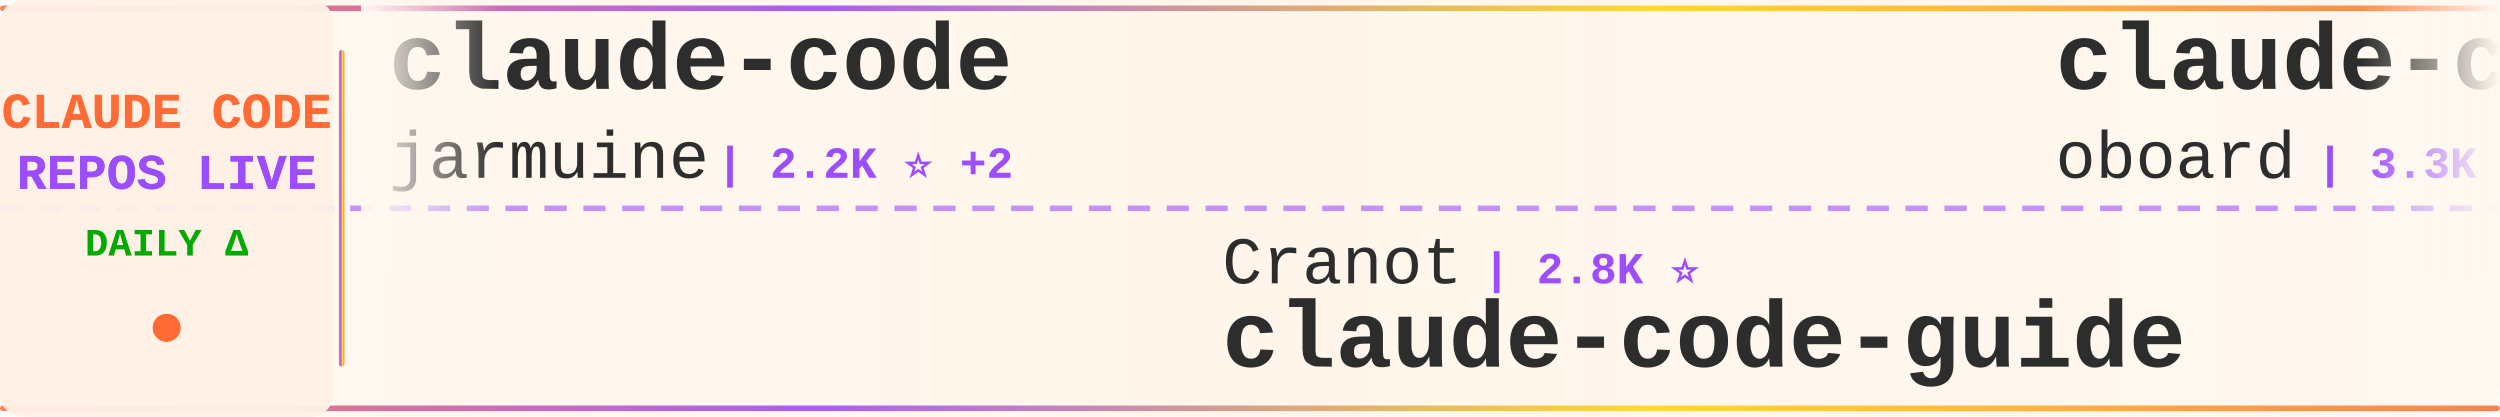
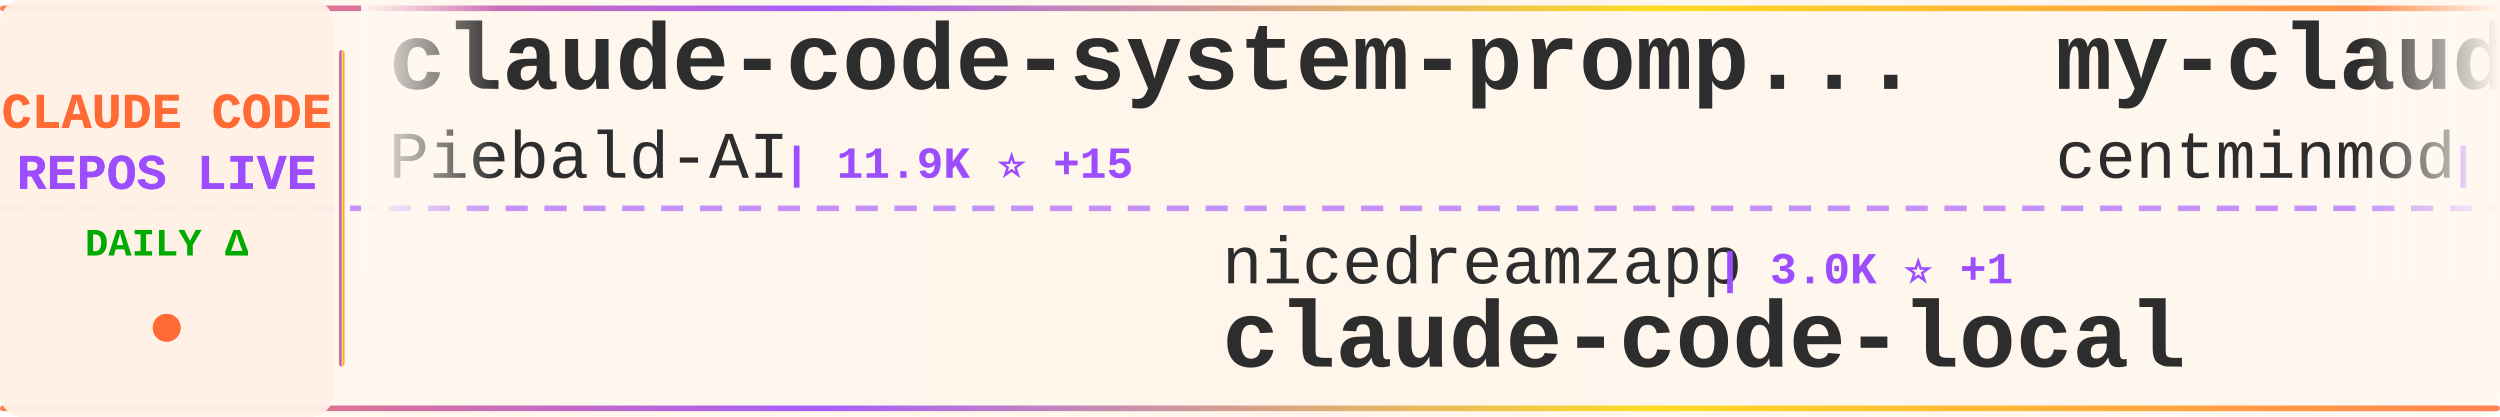
<svg xmlns="http://www.w3.org/2000/svg" width="900" height="150">
  <defs>
    <linearGradient id="tickerBg" x1="0%" y1="0%" x2="100%" y2="0%">
      <stop offset="0%" style="stop-color:#fff8f0;stop-opacity:0.98" />
      <stop offset="50%" style="stop-color:#fff5eb;stop-opacity:1" />
      <stop offset="100%" style="stop-color:#fff8f0;stop-opacity:0.98" />
    </linearGradient>
    <linearGradient id="borderGrad" x1="0%" y1="0%" x2="100%" y2="0%">
      <stop offset="0%" style="stop-color:#FF6B35;stop-opacity:0.85">
        <animate attributeName="stop-opacity" values="0.85;1;0.85" dur="2s" repeatCount="indefinite" />
      </stop>
      <stop offset="33%" style="stop-color:#9C4EFF;stop-opacity:0.9">
        <animate attributeName="stop-opacity" values="0.9;1;0.9" dur="2.2s" repeatCount="indefinite" />
      </stop>
      <stop offset="66%" style="stop-color:#FFD700;stop-opacity:0.85">
        <animate attributeName="stop-opacity" values="0.85;1;0.85" dur="1.8s" repeatCount="indefinite" />
      </stop>
      <stop offset="100%" style="stop-color:#FF6B35;stop-opacity:0.85">
        <animate attributeName="stop-opacity" values="0.85;1;0.85" dur="2s" repeatCount="indefinite" />
      </stop>
    </linearGradient>
    <filter id="textGlow">
      <feGaussianBlur stdDeviation="0.15" result="coloredBlur" />
      <feMerge>
        <feMergeNode in="coloredBlur" />
        <feMergeNode in="SourceGraphic" />
      </feMerge>
    </filter>
    <filter id="metricGlow">
      <feGaussianBlur stdDeviation="0.2" result="coloredBlur" />
      <feMerge>
        <feMergeNode in="coloredBlur" />
        <feMergeNode in="SourceGraphic" />
      </feMerge>
    </filter>
    <linearGradient id="leftFade" x1="0%" y1="0%" x2="100%" y2="0%">
      <stop offset="0%" style="stop-color:#fff8f0;stop-opacity:1" />
      <stop offset="100%" style="stop-color:#fff8f0;stop-opacity:0" />
    </linearGradient>
    <linearGradient id="rightFade" x1="0%" y1="0%" x2="100%" y2="0%">
      <stop offset="0%" style="stop-color:#fff8f0;stop-opacity:0" />
      <stop offset="100%" style="stop-color:#fff8f0;stop-opacity:1" />
    </linearGradient>
  </defs>
  <rect width="900" height="150" fill="url(#tickerBg)" rx="8" />
  <rect x="0" y="2" width="900" height="2" fill="url(#borderGrad)" rx="1" />
  <rect x="0" y="146" width="900" height="2" fill="url(#borderGrad)" rx="1" />
  <line x1="0" y1="75" x2="900" y2="75" stroke="#9C4EFF" stroke-width="2" stroke-dasharray="8 6" opacity="0.6" />
  <rect x="0" y="0" width="120" height="150" fill="#fff0e6" opacity="0.95" rx="8" />
  <text x="60" y="46" font-family="'Courier New', monospace" font-size="18" font-weight="bold" fill="#FF6B35" text-anchor="middle" filter="url(#textGlow)">
    CLAUDE CODE
  </text>
  <text x="60" y="68" font-family="'Courier New', monospace" font-size="18" font-weight="bold" fill="#9C4EFF" text-anchor="middle" filter="url(#textGlow)">
    REPOS LIVE
  </text>
  <text x="60" y="92" font-family="'Courier New', monospace" font-size="14" font-weight="bold" fill="#00aa00" text-anchor="middle">
    DAILY Δ
  </text>
  <circle cx="60" cy="118" r="5" fill="#FF6B35" filter="url(#metricGlow)">
    <animate attributeName="r" values="4;6;4" dur="1.5s" repeatCount="indefinite" />
    <animate attributeName="opacity" values="0.6;1;0.6" dur="1.5s" repeatCount="indefinite" />
  </circle>
  <rect x="122" y="18" width="2" height="114" fill="url(#borderGrad)" rx="1" />
  <clipPath id="tickerClip">
    <rect x="130" y="0" width="770" height="150" />
  </clipPath>
  <g clip-path="url(#tickerClip)">
    <g id="tickerItems">
      <animateTransform attributeName="transform" attributeType="XML" type="translate" from="0 0" to="-3000 0" dur="54s" repeatCount="indefinite" />
      <g transform="translate(0, 0)">
-         <text x="140" y="32" font-family="'Courier New', monospace" font-size="34" font-weight="bold" fill="#2d2d2d">claude-code</text>
-         <text x="140" y="64" font-family="'Courier New', monospace" font-size="24" font-weight="normal" fill="#2d2d2d" opacity="1.0">jarmuine</text>
-         <text x="258" y="64" font-family="'Courier New', monospace" font-size="16" font-weight="bold" fill="#9C4EFF"> | 2.2K ⭐ +2</text>
+         <text x="140" y="32" font-family="'Courier New', monospace" font-size="34" font-weight="bold" fill="#2d2d2d">claude-code-system-promp...</text>
+         <text x="140" y="64" font-family="'Courier New', monospace" font-size="24" font-weight="normal" fill="#2d2d2d" opacity="1.0">Piebald-AI</text>
+         <text x="282" y="64" font-family="'Courier New', monospace" font-size="16" font-weight="bold" fill="#9C4EFF"> | 11.9K ⭐ +15</text>
      </g>
      <g transform="translate(300, 0)">
-         <text x="140" y="102" font-family="'Courier New', monospace" font-size="24" font-weight="normal" fill="#2d2d2d" opacity="1.0">Cranot</text>
-         <text x="234" y="102" font-family="'Courier New', monospace" font-size="16" font-weight="bold" fill="#9C4EFF"> | 2.8K ⭐</text>
-         <text x="140" y="132" font-family="'Courier New', monospace" font-size="34" font-weight="bold" fill="#2d2d2d">claude-code-guide</text>
+         <text x="140" y="102" font-family="'Courier New', monospace" font-size="24" font-weight="normal" fill="#2d2d2d" opacity="1.0">nicedreamzapp</text>
+         <text x="318" y="102" font-family="'Courier New', monospace" font-size="16" font-weight="bold" fill="#9C4EFF"> | 3.0K ⭐ +1</text>
+         <text x="140" y="132" font-family="'Courier New', monospace" font-size="34" font-weight="bold" fill="#2d2d2d">claude-code-local</text>
      </g>
      <g transform="translate(600, 0)">
-         <text x="140" y="32" font-family="'Courier New', monospace" font-size="34" font-weight="bold" fill="#2d2d2d">claude-code-rev</text>
-         <text x="140" y="64" font-family="'Courier New', monospace" font-size="24" font-weight="normal" fill="#2d2d2d" opacity="1.0">oboard</text>
-         <text x="234" y="64" font-family="'Courier New', monospace" font-size="16" font-weight="bold" fill="#9C4EFF"> | 3.3K ⭐ +2</text>
+         <text x="140" y="32" font-family="'Courier New', monospace" font-size="34" font-weight="bold" fill="#2d2d2d">my-claude-code-setup</text>
+         <text x="140" y="64" font-family="'Courier New', monospace" font-size="24" font-weight="normal" fill="#2d2d2d" opacity="1.0">centminmod</text>
+         <text x="282" y="64" font-family="'Courier New', monospace" font-size="16" font-weight="bold" fill="#9C4EFF"> | 2.5K ⭐ +2</text>
      </g>
      <g transform="translate(900, 0)">
        <text x="140" y="102" font-family="'Courier New', monospace" font-size="24" font-weight="normal" fill="#2d2d2d" opacity="1.0">darcyegb</text>
        <text x="258" y="102" font-family="'Courier New', monospace" font-size="16" font-weight="bold" fill="#9C4EFF"> | 748 ⭐</text>
        <text x="140" y="132" font-family="'Courier New', monospace" font-size="34" font-weight="bold" fill="#2d2d2d">ClaudeCodeAgents</text>
      </g>
      <g transform="translate(1200, 0)">
-         <text x="140" y="32" font-family="'Courier New', monospace" font-size="34" font-weight="bold" fill="#2d2d2d">claude-code-workflows</text>
-         <text x="140" y="64" font-family="'Courier New', monospace" font-size="24" font-weight="normal" fill="#2d2d2d" opacity="1.0">OneRedOak</text>
-         <text x="270" y="64" font-family="'Courier New', monospace" font-size="16" font-weight="bold" fill="#9C4EFF"> | 3.9K ⭐</text>
+         <text x="140" y="32" font-family="'Courier New', monospace" font-size="34" font-weight="bold" fill="#2d2d2d">claude-code-templates</text>
+         <text x="140" y="64" font-family="'Courier New', monospace" font-size="24" font-weight="normal" fill="#2d2d2d" opacity="1.0">davila7</text>
+         <text x="246" y="64" font-family="'Courier New', monospace" font-size="16" font-weight="bold" fill="#9C4EFF"> | 29.8K ⭐ +56</text>
      </g>
      <g transform="translate(1500, 0)">
-         <text x="140" y="102" font-family="'Courier New', monospace" font-size="24" font-weight="normal" fill="#2d2d2d" opacity="1.0">disler</text>
-         <text x="234" y="102" font-family="'Courier New', monospace" font-size="16" font-weight="bold" fill="#9C4EFF"> | 3.8K ⭐ +2</text>
-         <text x="140" y="132" font-family="'Courier New', monospace" font-size="34" font-weight="bold" fill="#2d2d2d">claude-code-hooks-master...</text>
+         <text x="140" y="102" font-family="'Courier New', monospace" font-size="24" font-weight="normal" fill="#2d2d2d" opacity="1.0">wanshuiyin</text>
+         <text x="282" y="102" font-family="'Courier New', monospace" font-size="16" font-weight="bold" fill="#9C4EFF"> | 13.6K ⭐ +46</text>
+         <text x="140" y="132" font-family="'Courier New', monospace" font-size="34" font-weight="bold" fill="#2d2d2d">Auto-claude-code-researc...</text>
      </g>
      <g transform="translate(1800, 0)">
-         <text x="140" y="32" font-family="'Courier New', monospace" font-size="34" font-weight="bold" fill="#2d2d2d">claude-code-guide</text>
-         <text x="140" y="64" font-family="'Courier New', monospace" font-size="24" font-weight="normal" fill="#2d2d2d" opacity="1.0">zebbern</text>
-         <text x="246" y="64" font-family="'Courier New', monospace" font-size="16" font-weight="bold" fill="#9C4EFF"> | 4.4K ⭐ +4</text>
+         <text x="140" y="32" font-family="'Courier New', monospace" font-size="34" font-weight="bold" fill="#2d2d2d">Claude-code</text>
+         <text x="140" y="64" font-family="'Courier New', monospace" font-size="24" font-weight="normal" fill="#2d2d2d" opacity="1.0">zstmfhy</text>
+         <text x="246" y="64" font-family="'Courier New', monospace" font-size="16" font-weight="bold" fill="#9C4EFF"> | 190 ⭐</text>
      </g>
      <g transform="translate(2100, 0)">
-         <text x="140" y="102" font-family="'Courier New', monospace" font-size="24" font-weight="normal" fill="#2d2d2d" opacity="1.0">simonw</text>
-         <text x="234" y="102" font-family="'Courier New', monospace" font-size="16" font-weight="bold" fill="#9C4EFF"> | 1.6K ⭐ +2</text>
-         <text x="140" y="132" font-family="'Courier New', monospace" font-size="34" font-weight="bold" fill="#2d2d2d">claude-code-transcripts</text>
+         <text x="140" y="102" font-family="'Courier New', monospace" font-size="24" font-weight="normal" fill="#2d2d2d" opacity="1.0">ding113</text>
+         <text x="246" y="102" font-family="'Courier New', monospace" font-size="16" font-weight="bold" fill="#9C4EFF"> | 3.3K ⭐ +2</text>
+         <text x="140" y="132" font-family="'Courier New', monospace" font-size="34" font-weight="bold" fill="#2d2d2d">claude-code-hub</text>
      </g>
      <g transform="translate(2400, 0)">
-         <text x="140" y="32" font-family="'Courier New', monospace" font-size="34" font-weight="bold" fill="#2d2d2d">free-claude-code</text>
-         <text x="140" y="64" font-family="'Courier New', monospace" font-size="24" font-weight="normal" fill="#2d2d2d" opacity="1.0">Alishahryar1</text>
-         <text x="306" y="64" font-family="'Courier New', monospace" font-size="16" font-weight="bold" fill="#9C4EFF"> | 41.0K ⭐ +265</text>
+         <text x="140" y="32" font-family="'Courier New', monospace" font-size="34" font-weight="bold" fill="#2d2d2d">claude-code-prompts</text>
+         <text x="140" y="64" font-family="'Courier New', monospace" font-size="24" font-weight="normal" fill="#2d2d2d" opacity="1.0">repowise-dev</text>
+         <text x="306" y="64" font-family="'Courier New', monospace" font-size="16" font-weight="bold" fill="#9C4EFF"> | 1.2K ⭐ +2</text>
      </g>
      <g transform="translate(2700, 0)">
        <text x="140" y="102" font-family="'Courier New', monospace" font-size="24" font-weight="normal" fill="#2d2d2d" opacity="1.0">anthropics</text>
-         <text x="282" y="102" font-family="'Courier New', monospace" font-size="16" font-weight="bold" fill="#9C4EFF"> | 5.6K ⭐ +9</text>
-         <text x="140" y="132" font-family="'Courier New', monospace" font-size="34" font-weight="bold" fill="#2d2d2d">claude-code-security-rev...</text>
+         <text x="282" y="102" font-family="'Courier New', monospace" font-size="16" font-weight="bold" fill="#9C4EFF"> | 162.9K ⭐ +282</text>
+         <text x="140" y="132" font-family="'Courier New', monospace" font-size="34" font-weight="bold" fill="#2d2d2d">skills</text>
      </g>
      <g transform="translate(3000, 0)">
-         <text x="140" y="32" font-family="'Courier New', monospace" font-size="34" font-weight="bold" fill="#2d2d2d">claude-code</text>
-         <text x="140" y="64" font-family="'Courier New', monospace" font-size="24" font-weight="normal" fill="#2d2d2d" opacity="1.0">jarmuine</text>
-         <text x="258" y="64" font-family="'Courier New', monospace" font-size="16" font-weight="bold" fill="#9C4EFF"> | 2.2K ⭐ +2</text>
+         <text x="140" y="32" font-family="'Courier New', monospace" font-size="34" font-weight="bold" fill="#2d2d2d">claude-code-system-promp...</text>
+         <text x="140" y="64" font-family="'Courier New', monospace" font-size="24" font-weight="normal" fill="#2d2d2d" opacity="1.0">Piebald-AI</text>
+         <text x="282" y="64" font-family="'Courier New', monospace" font-size="16" font-weight="bold" fill="#9C4EFF"> | 11.9K ⭐ +15</text>
      </g>
      <g transform="translate(3300, 0)">
-         <text x="140" y="102" font-family="'Courier New', monospace" font-size="24" font-weight="normal" fill="#2d2d2d" opacity="1.0">Cranot</text>
-         <text x="234" y="102" font-family="'Courier New', monospace" font-size="16" font-weight="bold" fill="#9C4EFF"> | 2.8K ⭐</text>
-         <text x="140" y="132" font-family="'Courier New', monospace" font-size="34" font-weight="bold" fill="#2d2d2d">claude-code-guide</text>
+         <text x="140" y="102" font-family="'Courier New', monospace" font-size="24" font-weight="normal" fill="#2d2d2d" opacity="1.0">nicedreamzapp</text>
+         <text x="318" y="102" font-family="'Courier New', monospace" font-size="16" font-weight="bold" fill="#9C4EFF"> | 3.0K ⭐ +1</text>
+         <text x="140" y="132" font-family="'Courier New', monospace" font-size="34" font-weight="bold" fill="#2d2d2d">claude-code-local</text>
      </g>
      <g transform="translate(3600, 0)">
-         <text x="140" y="32" font-family="'Courier New', monospace" font-size="34" font-weight="bold" fill="#2d2d2d">claude-code-rev</text>
-         <text x="140" y="64" font-family="'Courier New', monospace" font-size="24" font-weight="normal" fill="#2d2d2d" opacity="1.0">oboard</text>
-         <text x="234" y="64" font-family="'Courier New', monospace" font-size="16" font-weight="bold" fill="#9C4EFF"> | 3.3K ⭐ +2</text>
+         <text x="140" y="32" font-family="'Courier New', monospace" font-size="34" font-weight="bold" fill="#2d2d2d">my-claude-code-setup</text>
+         <text x="140" y="64" font-family="'Courier New', monospace" font-size="24" font-weight="normal" fill="#2d2d2d" opacity="1.0">centminmod</text>
+         <text x="282" y="64" font-family="'Courier New', monospace" font-size="16" font-weight="bold" fill="#9C4EFF"> | 2.5K ⭐ +2</text>
      </g>
      <g transform="translate(3900, 0)">
        <text x="140" y="102" font-family="'Courier New', monospace" font-size="24" font-weight="normal" fill="#2d2d2d" opacity="1.0">darcyegb</text>
        <text x="258" y="102" font-family="'Courier New', monospace" font-size="16" font-weight="bold" fill="#9C4EFF"> | 748 ⭐</text>
        <text x="140" y="132" font-family="'Courier New', monospace" font-size="34" font-weight="bold" fill="#2d2d2d">ClaudeCodeAgents</text>
      </g>
    </g>
  </g>
  <rect x="130" y="0" width="50" height="100" fill="url(#leftFade)" />
  <rect x="850" y="0" width="50" height="100" fill="url(#rightFade)" />
</svg>
